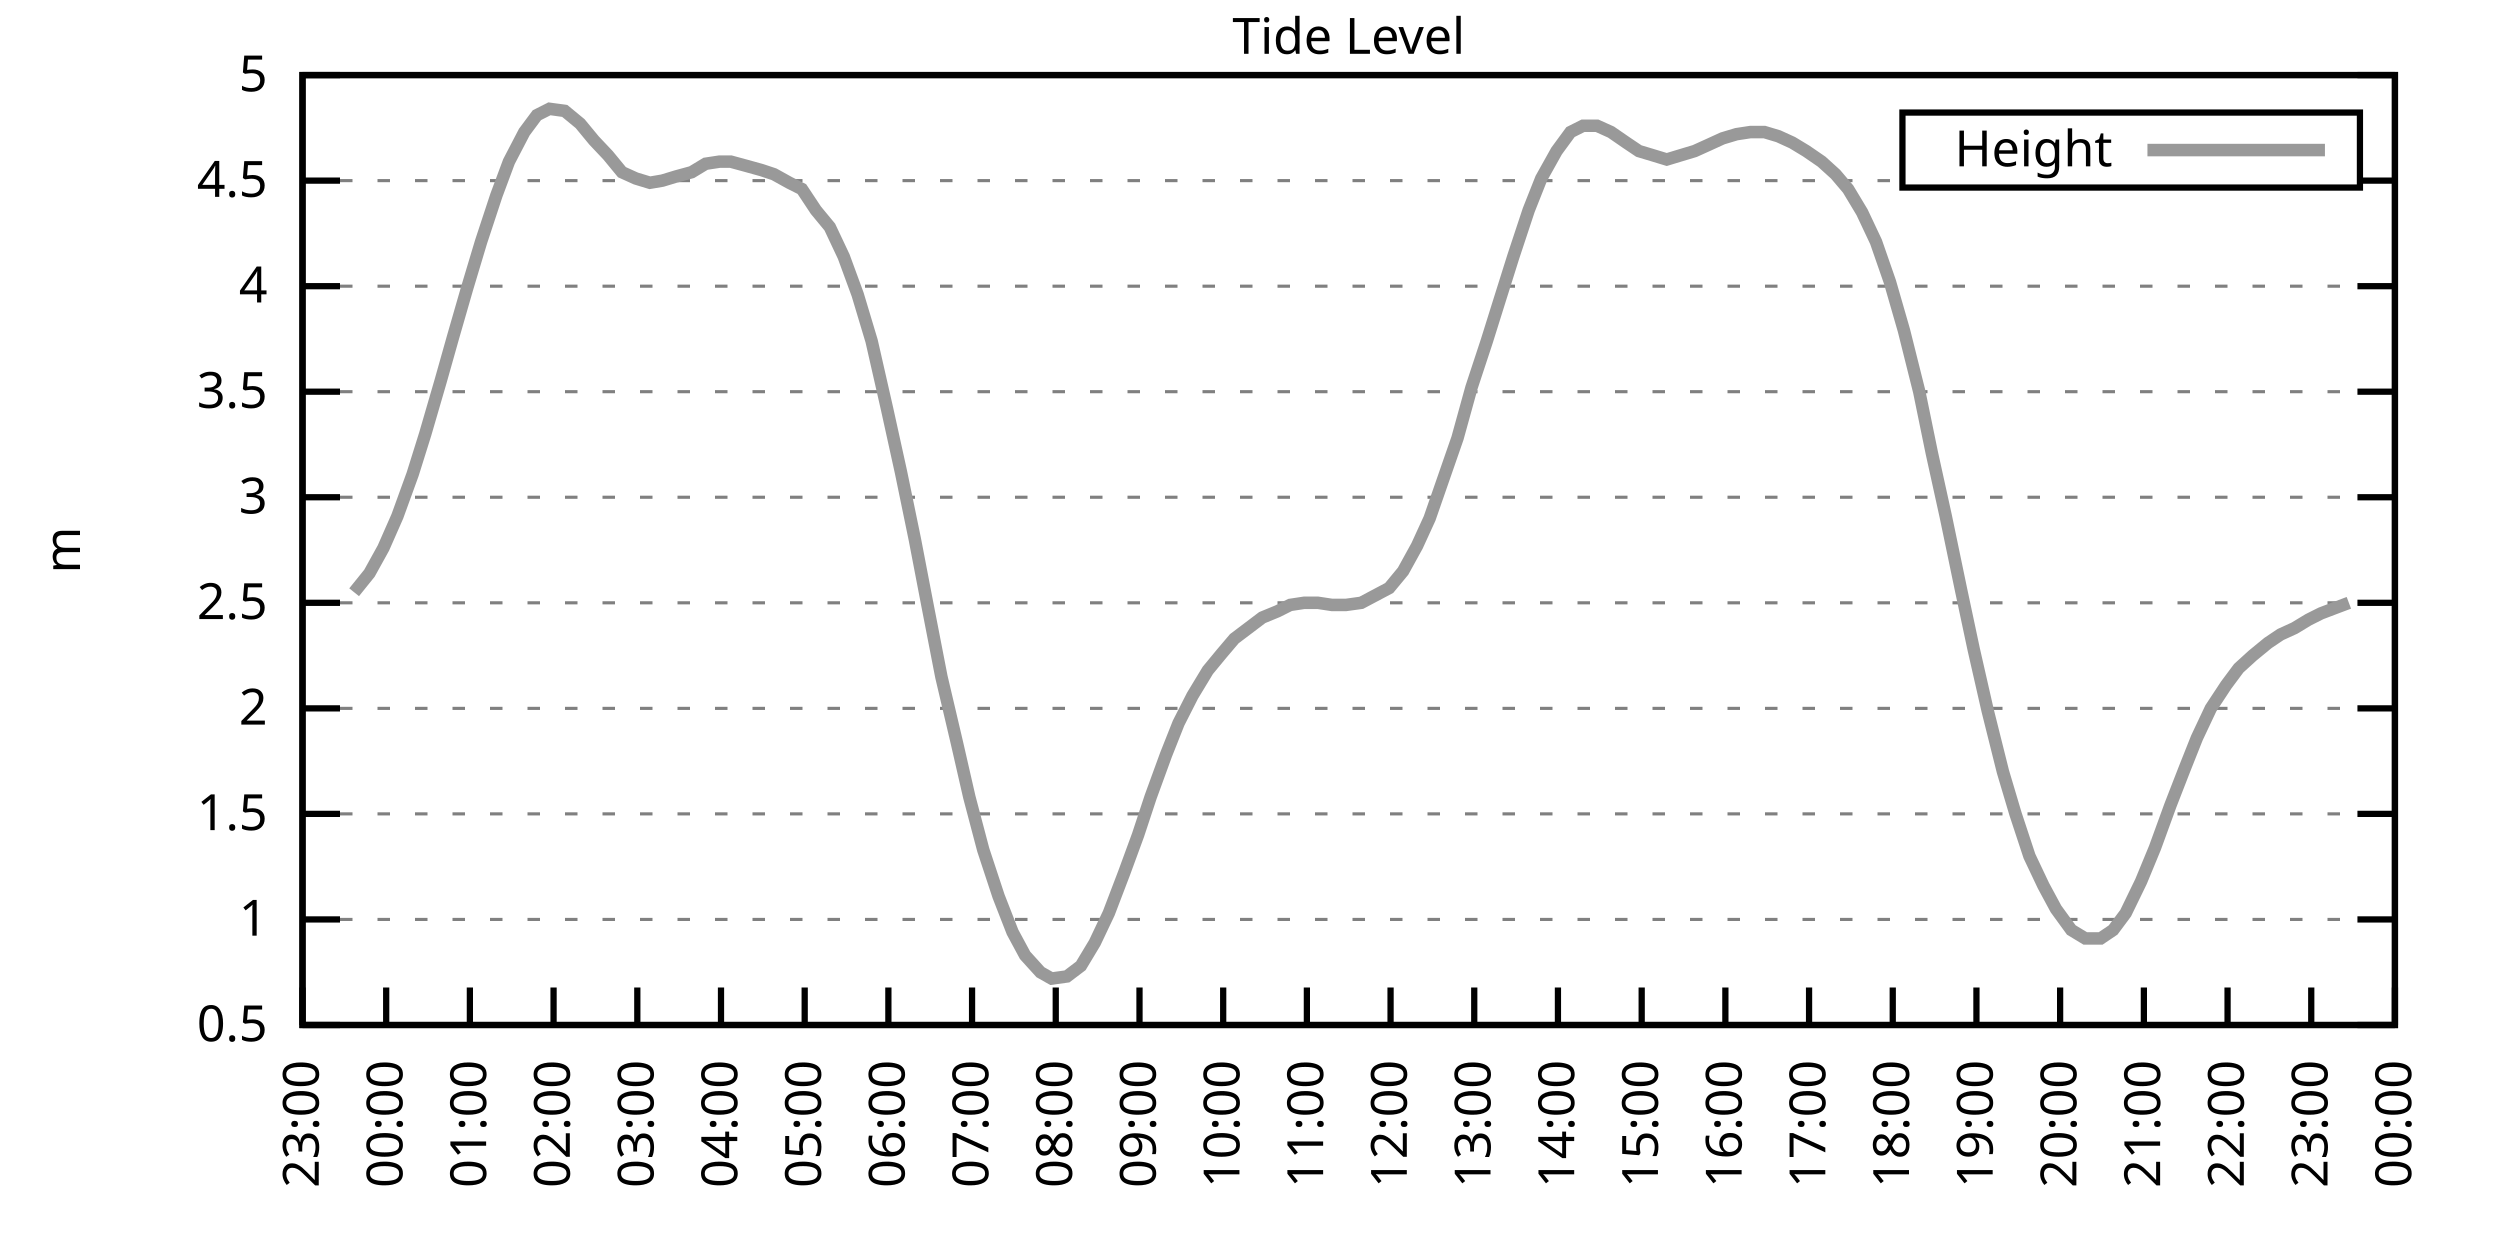
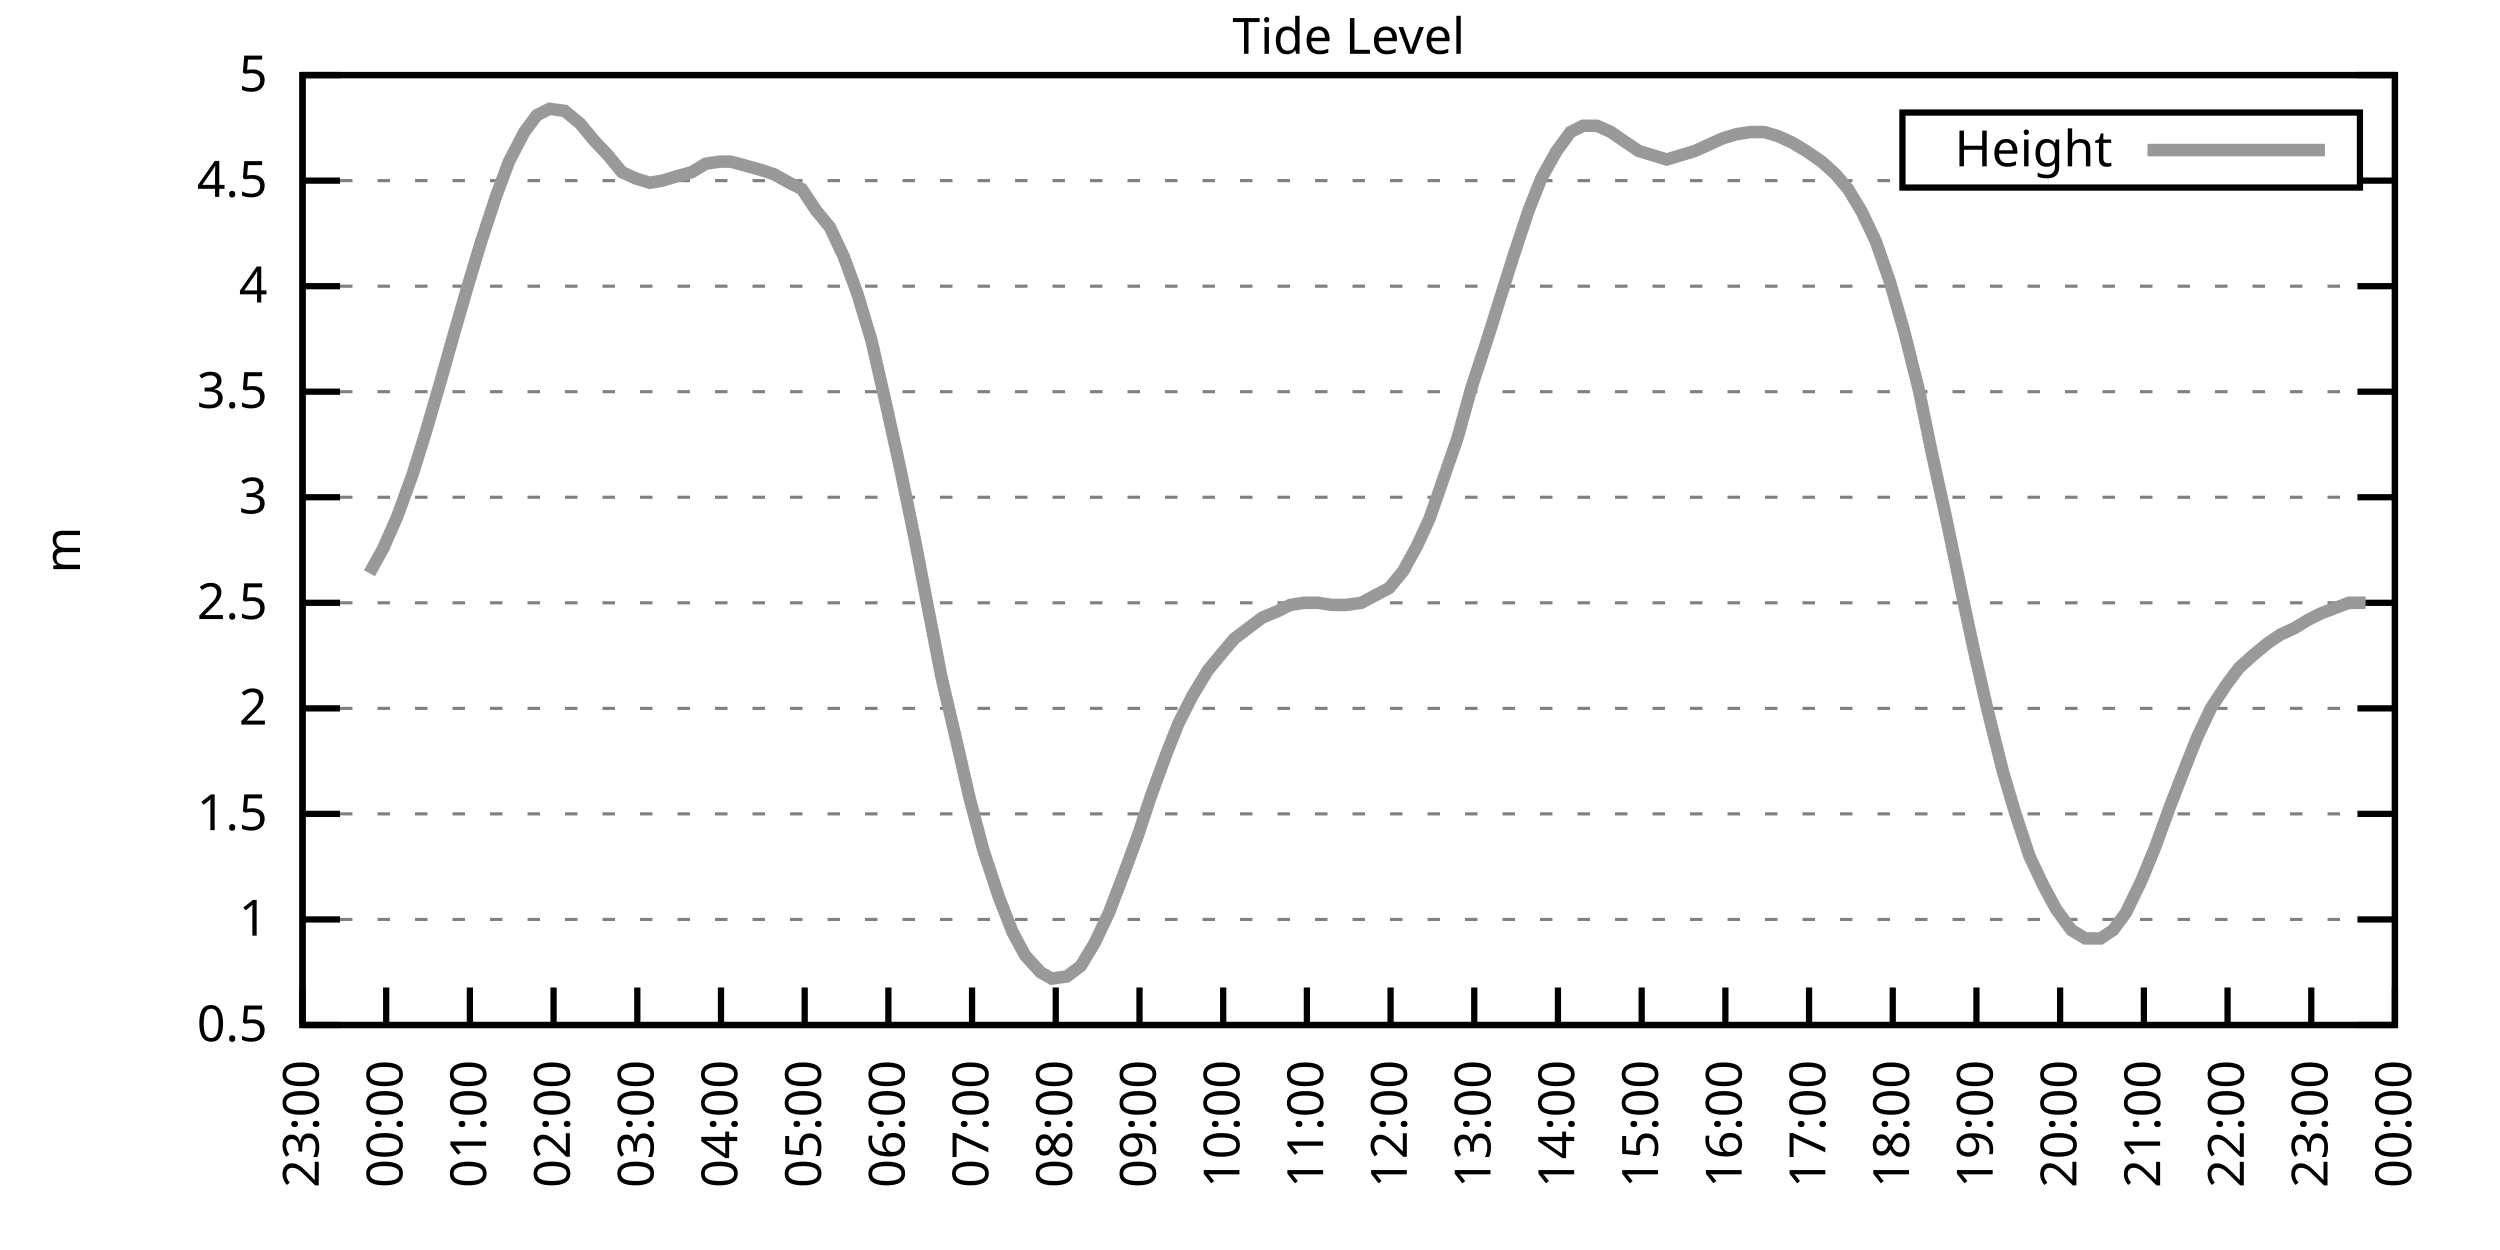
<svg xmlns="http://www.w3.org/2000/svg" xmlns:xlink="http://www.w3.org/1999/xlink" width="400" height="200" viewBox="0 0 400 200">
  <g id="gnuplot_canvas">
    <rect x="0" y="0" width="400" height="200" fill="none" />
    <defs>
      <circle id="gpDot" r="0.5" stroke-width="0.5" stroke="currentColor" />
      <path id="gpPt0" stroke-width="0.333" stroke="currentColor" d="M-1,0 h2 M0,-1 v2" />
      <path id="gpPt1" stroke-width="0.333" stroke="currentColor" d="M-1,-1 L1,1 M1,-1 L-1,1" />
      <path id="gpPt2" stroke-width="0.333" stroke="currentColor" d="M-1,0 L1,0 M0,-1 L0,1 M-1,-1 L1,1 M-1,1 L1,-1" />
      <rect id="gpPt3" stroke-width="0.333" stroke="currentColor" x="-1" y="-1" width="2" height="2" />
      <rect id="gpPt4" stroke-width="0.333" stroke="currentColor" fill="currentColor" x="-1" y="-1" width="2" height="2" />
      <circle id="gpPt5" stroke-width="0.333" stroke="currentColor" cx="0" cy="0" r="1" />
      <use xlink:href="#gpPt5" id="gpPt6" fill="currentColor" stroke="none" />
      <path id="gpPt7" stroke-width="0.333" stroke="currentColor" d="M0,-1.33 L-1.33,0.67 L1.33,0.67 z" />
      <use xlink:href="#gpPt7" id="gpPt8" fill="currentColor" stroke="none" />
      <use xlink:href="#gpPt7" id="gpPt9" stroke="currentColor" transform="rotate(180)" />
      <use xlink:href="#gpPt9" id="gpPt10" fill="currentColor" stroke="none" />
      <use xlink:href="#gpPt3" id="gpPt11" stroke="currentColor" transform="rotate(45)" />
      <use xlink:href="#gpPt11" id="gpPt12" fill="currentColor" stroke="none" />
      <path id="gpPt13" stroke-width="0.333" stroke="currentColor" d="M0,1.330 L1.265,0.411 L0.782,-1.067 L-0.782,-1.076 L-1.265,0.411 z" />
      <use xlink:href="#gpPt13" id="gpPt14" fill="currentColor" stroke="none" />
      <filter id="textbox" filterUnits="objectBoundingBox" x="0" y="0" height="1" width="1">
        <feFlood flood-color="white" flood-opacity="1" result="bgnd" />
        <feComposite in="SourceGraphic" in2="bgnd" operator="atop" />
      </filter>
      <filter id="greybox" filterUnits="objectBoundingBox" x="0" y="0" height="1" width="1">
        <feFlood flood-color="lightgrey" flood-opacity="1" result="grey" />
        <feComposite in="SourceGraphic" in2="grey" operator="atop" />
      </filter>
    </defs>
    <g fill="none" color="white" stroke="currentColor" stroke-width="1.00" stroke-linecap="butt" stroke-linejoin="miter">
</g>
    <g fill="none" color="black" stroke="currentColor" stroke-width="1.00" stroke-linecap="butt" stroke-linejoin="miter">
      <g stroke="none" shape-rendering="crispEdges">
        <polygon fill="rgb(255, 255, 255)" points="48.40,164.00 383.18,164.00 383.18,12.02 48.40,12.02 " />
      </g>
    </g>
    <g fill="none" color="black" stroke="currentColor" stroke-width="1.00" stroke-linecap="butt" stroke-linejoin="miter">
</g>
    <g fill="none" color="black" stroke="black" stroke-width="0.50" stroke-linecap="butt" stroke-linejoin="miter">
</g>
    <g fill="none" color="gray" stroke="currentColor" stroke-width="0.50" stroke-linecap="butt" stroke-linejoin="miter">
      <path stroke="gray" stroke-dasharray="2,4" class="gridline" d="M48.40,164.00 L383.19,164.00  " />
    </g>
    <g fill="none" color="gray" stroke="gray" stroke-width="1.00" stroke-linecap="butt" stroke-linejoin="miter">
</g>
    <g fill="none" color="black" stroke="currentColor" stroke-width="1.00" stroke-linecap="butt" stroke-linejoin="miter">
      <path stroke="black" d="M48.40,164.00 L54.40,164.00 M383.19,164.00 L377.19,164.00  " />
      <g transform="translate(42.80,166.60)" stroke="none" fill="black" font-family="Sans" font-size="8.00" text-anchor="end">
        <text>
          <tspan font-family="Sans"> 0.5</tspan>
        </text>
      </g>
    </g>
    <g fill="none" color="black" stroke="currentColor" stroke-width="1.00" stroke-linecap="butt" stroke-linejoin="miter">
</g>
    <g fill="none" color="black" stroke="black" stroke-width="0.50" stroke-linecap="butt" stroke-linejoin="miter">
</g>
    <g fill="none" color="gray" stroke="currentColor" stroke-width="0.50" stroke-linecap="butt" stroke-linejoin="miter">
      <path stroke="gray" stroke-dasharray="2,4" class="gridline" d="M48.40,147.11 L383.19,147.11  " />
    </g>
    <g fill="none" color="gray" stroke="gray" stroke-width="1.00" stroke-linecap="butt" stroke-linejoin="miter">
</g>
    <g fill="none" color="black" stroke="currentColor" stroke-width="1.00" stroke-linecap="butt" stroke-linejoin="miter">
      <path stroke="black" d="M48.40,147.11 L54.40,147.11 M383.19,147.11 L377.19,147.11  " />
      <g transform="translate(42.80,149.71)" stroke="none" fill="black" font-family="Sans" font-size="8.00" text-anchor="end">
        <text>
          <tspan font-family="Sans"> 1</tspan>
        </text>
      </g>
    </g>
    <g fill="none" color="black" stroke="currentColor" stroke-width="1.00" stroke-linecap="butt" stroke-linejoin="miter">
</g>
    <g fill="none" color="black" stroke="black" stroke-width="0.50" stroke-linecap="butt" stroke-linejoin="miter">
</g>
    <g fill="none" color="gray" stroke="currentColor" stroke-width="0.50" stroke-linecap="butt" stroke-linejoin="miter">
      <path stroke="gray" stroke-dasharray="2,4" class="gridline" d="M48.40,130.22 L383.19,130.22  " />
    </g>
    <g fill="none" color="gray" stroke="gray" stroke-width="1.00" stroke-linecap="butt" stroke-linejoin="miter">
</g>
    <g fill="none" color="black" stroke="currentColor" stroke-width="1.00" stroke-linecap="butt" stroke-linejoin="miter">
      <path stroke="black" d="M48.40,130.22 L54.40,130.22 M383.19,130.22 L377.19,130.22  " />
      <g transform="translate(42.80,132.82)" stroke="none" fill="black" font-family="Sans" font-size="8.00" text-anchor="end">
        <text>
          <tspan font-family="Sans"> 1.5</tspan>
        </text>
      </g>
    </g>
    <g fill="none" color="black" stroke="currentColor" stroke-width="1.00" stroke-linecap="butt" stroke-linejoin="miter">
</g>
    <g fill="none" color="black" stroke="black" stroke-width="0.50" stroke-linecap="butt" stroke-linejoin="miter">
</g>
    <g fill="none" color="gray" stroke="currentColor" stroke-width="0.50" stroke-linecap="butt" stroke-linejoin="miter">
      <path stroke="gray" stroke-dasharray="2,4" class="gridline" d="M48.40,113.34 L383.19,113.34  " />
    </g>
    <g fill="none" color="gray" stroke="gray" stroke-width="1.00" stroke-linecap="butt" stroke-linejoin="miter">
</g>
    <g fill="none" color="black" stroke="currentColor" stroke-width="1.00" stroke-linecap="butt" stroke-linejoin="miter">
      <path stroke="black" d="M48.40,113.34 L54.40,113.34 M383.19,113.34 L377.19,113.34  " />
      <g transform="translate(42.80,115.94)" stroke="none" fill="black" font-family="Sans" font-size="8.00" text-anchor="end">
        <text>
          <tspan font-family="Sans"> 2</tspan>
        </text>
      </g>
    </g>
    <g fill="none" color="black" stroke="currentColor" stroke-width="1.00" stroke-linecap="butt" stroke-linejoin="miter">
</g>
    <g fill="none" color="black" stroke="black" stroke-width="0.50" stroke-linecap="butt" stroke-linejoin="miter">
</g>
    <g fill="none" color="gray" stroke="currentColor" stroke-width="0.50" stroke-linecap="butt" stroke-linejoin="miter">
      <path stroke="gray" stroke-dasharray="2,4" class="gridline" d="M48.40,96.45 L383.19,96.45  " />
    </g>
    <g fill="none" color="gray" stroke="gray" stroke-width="1.00" stroke-linecap="butt" stroke-linejoin="miter">
</g>
    <g fill="none" color="black" stroke="currentColor" stroke-width="1.00" stroke-linecap="butt" stroke-linejoin="miter">
      <path stroke="black" d="M48.40,96.45 L54.40,96.45 M383.19,96.45 L377.19,96.45  " />
      <g transform="translate(42.80,99.05)" stroke="none" fill="black" font-family="Sans" font-size="8.00" text-anchor="end">
        <text>
          <tspan font-family="Sans"> 2.5</tspan>
        </text>
      </g>
    </g>
    <g fill="none" color="black" stroke="currentColor" stroke-width="1.00" stroke-linecap="butt" stroke-linejoin="miter">
</g>
    <g fill="none" color="black" stroke="black" stroke-width="0.50" stroke-linecap="butt" stroke-linejoin="miter">
</g>
    <g fill="none" color="gray" stroke="currentColor" stroke-width="0.50" stroke-linecap="butt" stroke-linejoin="miter">
      <path stroke="gray" stroke-dasharray="2,4" class="gridline" d="M48.40,79.56 L383.19,79.56  " />
    </g>
    <g fill="none" color="gray" stroke="gray" stroke-width="1.00" stroke-linecap="butt" stroke-linejoin="miter">
</g>
    <g fill="none" color="black" stroke="currentColor" stroke-width="1.00" stroke-linecap="butt" stroke-linejoin="miter">
      <path stroke="black" d="M48.40,79.56 L54.40,79.56 M383.19,79.56 L377.19,79.56  " />
      <g transform="translate(42.80,82.16)" stroke="none" fill="black" font-family="Sans" font-size="8.00" text-anchor="end">
        <text>
          <tspan font-family="Sans"> 3</tspan>
        </text>
      </g>
    </g>
    <g fill="none" color="black" stroke="currentColor" stroke-width="1.00" stroke-linecap="butt" stroke-linejoin="miter">
</g>
    <g fill="none" color="black" stroke="black" stroke-width="0.50" stroke-linecap="butt" stroke-linejoin="miter">
</g>
    <g fill="none" color="gray" stroke="currentColor" stroke-width="0.50" stroke-linecap="butt" stroke-linejoin="miter">
      <path stroke="gray" stroke-dasharray="2,4" class="gridline" d="M48.40,62.67 L383.19,62.67  " />
    </g>
    <g fill="none" color="gray" stroke="gray" stroke-width="1.00" stroke-linecap="butt" stroke-linejoin="miter">
</g>
    <g fill="none" color="black" stroke="currentColor" stroke-width="1.00" stroke-linecap="butt" stroke-linejoin="miter">
      <path stroke="black" d="M48.40,62.67 L54.40,62.67 M383.19,62.67 L377.19,62.67  " />
      <g transform="translate(42.80,65.27)" stroke="none" fill="black" font-family="Sans" font-size="8.00" text-anchor="end">
        <text>
          <tspan font-family="Sans"> 3.5</tspan>
        </text>
      </g>
    </g>
    <g fill="none" color="black" stroke="currentColor" stroke-width="1.00" stroke-linecap="butt" stroke-linejoin="miter">
</g>
    <g fill="none" color="black" stroke="black" stroke-width="0.50" stroke-linecap="butt" stroke-linejoin="miter">
</g>
    <g fill="none" color="gray" stroke="currentColor" stroke-width="0.50" stroke-linecap="butt" stroke-linejoin="miter">
      <path stroke="gray" stroke-dasharray="2,4" class="gridline" d="M48.40,45.79 L383.19,45.79  " />
    </g>
    <g fill="none" color="gray" stroke="gray" stroke-width="1.00" stroke-linecap="butt" stroke-linejoin="miter">
</g>
    <g fill="none" color="black" stroke="currentColor" stroke-width="1.00" stroke-linecap="butt" stroke-linejoin="miter">
      <path stroke="black" d="M48.40,45.79 L54.40,45.79 M383.19,45.79 L377.19,45.79  " />
      <g transform="translate(42.80,48.39)" stroke="none" fill="black" font-family="Sans" font-size="8.00" text-anchor="end">
        <text>
          <tspan font-family="Sans"> 4</tspan>
        </text>
      </g>
    </g>
    <g fill="none" color="black" stroke="currentColor" stroke-width="1.00" stroke-linecap="butt" stroke-linejoin="miter">
</g>
    <g fill="none" color="black" stroke="black" stroke-width="0.50" stroke-linecap="butt" stroke-linejoin="miter">
</g>
    <g fill="none" color="gray" stroke="currentColor" stroke-width="0.50" stroke-linecap="butt" stroke-linejoin="miter">
      <path stroke="gray" stroke-dasharray="2,4" class="gridline" d="M48.40,28.90 L304.39,28.90 M377.59,28.90 L383.19,28.90  " />
    </g>
    <g fill="none" color="gray" stroke="gray" stroke-width="1.00" stroke-linecap="butt" stroke-linejoin="miter">
</g>
    <g fill="none" color="black" stroke="currentColor" stroke-width="1.00" stroke-linecap="butt" stroke-linejoin="miter">
      <path stroke="black" d="M48.40,28.90 L54.40,28.90 M383.19,28.90 L377.19,28.90  " />
      <g transform="translate(42.80,31.50)" stroke="none" fill="black" font-family="Sans" font-size="8.00" text-anchor="end">
        <text>
          <tspan font-family="Sans"> 4.5</tspan>
        </text>
      </g>
    </g>
    <g fill="none" color="black" stroke="currentColor" stroke-width="1.00" stroke-linecap="butt" stroke-linejoin="miter">
</g>
    <g fill="none" color="black" stroke="black" stroke-width="0.50" stroke-linecap="butt" stroke-linejoin="miter">
</g>
    <g fill="none" color="gray" stroke="currentColor" stroke-width="0.50" stroke-linecap="butt" stroke-linejoin="miter">
      <path stroke="gray" stroke-dasharray="2,4" class="gridline" d="M48.40,12.01 L383.19,12.01  " />
    </g>
    <g fill="none" color="gray" stroke="gray" stroke-width="1.00" stroke-linecap="butt" stroke-linejoin="miter">
</g>
    <g fill="none" color="black" stroke="currentColor" stroke-width="1.00" stroke-linecap="butt" stroke-linejoin="miter">
      <path stroke="black" d="M48.40,12.01 L54.40,12.01 M383.19,12.01 L377.19,12.01  " />
      <g transform="translate(42.80,14.61)" stroke="none" fill="black" font-family="Sans" font-size="8.00" text-anchor="end">
        <text>
          <tspan font-family="Sans"> 5</tspan>
        </text>
      </g>
    </g>
    <g fill="none" color="black" stroke="currentColor" stroke-width="1.00" stroke-linecap="butt" stroke-linejoin="miter">
      <path stroke="black" d="M48.40,164.00 L48.40,158.00  " />
      <g transform="translate(51.00,169.60) rotate(270.00)" stroke="none" fill="black" font-family="Sans" font-size="8.00" text-anchor="end">
        <text>
          <tspan font-family="Sans">23:00</tspan>
        </text>
      </g>
    </g>
    <g fill="none" color="black" stroke="currentColor" stroke-width="1.00" stroke-linecap="butt" stroke-linejoin="miter">
      <path stroke="black" d="M61.79,164.00 L61.79,158.00  " />
      <g transform="translate(64.39,169.60) rotate(270.00)" stroke="none" fill="black" font-family="Sans" font-size="8.00" text-anchor="end">
        <text>
          <tspan font-family="Sans">00:00</tspan>
        </text>
      </g>
    </g>
    <g fill="none" color="black" stroke="currentColor" stroke-width="1.00" stroke-linecap="butt" stroke-linejoin="miter">
      <path stroke="black" d="M75.18,164.00 L75.18,158.00  " />
      <g transform="translate(77.78,169.60) rotate(270.00)" stroke="none" fill="black" font-family="Sans" font-size="8.00" text-anchor="end">
        <text>
          <tspan font-family="Sans">01:00</tspan>
        </text>
      </g>
    </g>
    <g fill="none" color="black" stroke="currentColor" stroke-width="1.00" stroke-linecap="butt" stroke-linejoin="miter">
      <path stroke="black" d="M88.57,164.00 L88.57,158.00  " />
      <g transform="translate(91.17,169.60) rotate(270.00)" stroke="none" fill="black" font-family="Sans" font-size="8.00" text-anchor="end">
        <text>
          <tspan font-family="Sans">02:00</tspan>
        </text>
      </g>
    </g>
    <g fill="none" color="black" stroke="currentColor" stroke-width="1.00" stroke-linecap="butt" stroke-linejoin="miter">
      <path stroke="black" d="M101.97,164.00 L101.97,158.00  " />
      <g transform="translate(104.57,169.60) rotate(270.00)" stroke="none" fill="black" font-family="Sans" font-size="8.00" text-anchor="end">
        <text>
          <tspan font-family="Sans">03:00</tspan>
        </text>
      </g>
    </g>
    <g fill="none" color="black" stroke="currentColor" stroke-width="1.00" stroke-linecap="butt" stroke-linejoin="miter">
      <path stroke="black" d="M115.36,164.00 L115.36,158.00  " />
      <g transform="translate(117.96,169.60) rotate(270.00)" stroke="none" fill="black" font-family="Sans" font-size="8.00" text-anchor="end">
        <text>
          <tspan font-family="Sans">04:00</tspan>
        </text>
      </g>
    </g>
    <g fill="none" color="black" stroke="currentColor" stroke-width="1.00" stroke-linecap="butt" stroke-linejoin="miter">
      <path stroke="black" d="M128.75,164.00 L128.75,158.00  " />
      <g transform="translate(131.35,169.60) rotate(270.00)" stroke="none" fill="black" font-family="Sans" font-size="8.00" text-anchor="end">
        <text>
          <tspan font-family="Sans">05:00</tspan>
        </text>
      </g>
    </g>
    <g fill="none" color="black" stroke="currentColor" stroke-width="1.00" stroke-linecap="butt" stroke-linejoin="miter">
      <path stroke="black" d="M142.14,164.00 L142.14,158.00  " />
      <g transform="translate(144.74,169.60) rotate(270.00)" stroke="none" fill="black" font-family="Sans" font-size="8.00" text-anchor="end">
        <text>
          <tspan font-family="Sans">06:00</tspan>
        </text>
      </g>
    </g>
    <g fill="none" color="black" stroke="currentColor" stroke-width="1.00" stroke-linecap="butt" stroke-linejoin="miter">
      <path stroke="black" d="M155.53,164.00 L155.53,158.00  " />
      <g transform="translate(158.13,169.60) rotate(270.00)" stroke="none" fill="black" font-family="Sans" font-size="8.00" text-anchor="end">
        <text>
          <tspan font-family="Sans">07:00</tspan>
        </text>
      </g>
    </g>
    <g fill="none" color="black" stroke="currentColor" stroke-width="1.00" stroke-linecap="butt" stroke-linejoin="miter">
      <path stroke="black" d="M168.92,164.00 L168.92,158.00  " />
      <g transform="translate(171.52,169.60) rotate(270.00)" stroke="none" fill="black" font-family="Sans" font-size="8.00" text-anchor="end">
        <text>
          <tspan font-family="Sans">08:00</tspan>
        </text>
      </g>
    </g>
    <g fill="none" color="black" stroke="currentColor" stroke-width="1.00" stroke-linecap="butt" stroke-linejoin="miter">
      <path stroke="black" d="M182.32,164.00 L182.32,158.00  " />
      <g transform="translate(184.92,169.60) rotate(270.00)" stroke="none" fill="black" font-family="Sans" font-size="8.00" text-anchor="end">
        <text>
          <tspan font-family="Sans">09:00</tspan>
        </text>
      </g>
    </g>
    <g fill="none" color="black" stroke="currentColor" stroke-width="1.00" stroke-linecap="butt" stroke-linejoin="miter">
      <path stroke="black" d="M195.71,164.00 L195.71,158.00  " />
      <g transform="translate(198.31,169.60) rotate(270.00)" stroke="none" fill="black" font-family="Sans" font-size="8.00" text-anchor="end">
        <text>
          <tspan font-family="Sans">10:00</tspan>
        </text>
      </g>
    </g>
    <g fill="none" color="black" stroke="currentColor" stroke-width="1.00" stroke-linecap="butt" stroke-linejoin="miter">
      <path stroke="black" d="M209.10,164.00 L209.10,158.00  " />
      <g transform="translate(211.70,169.60) rotate(270.00)" stroke="none" fill="black" font-family="Sans" font-size="8.00" text-anchor="end">
        <text>
          <tspan font-family="Sans">11:00</tspan>
        </text>
      </g>
    </g>
    <g fill="none" color="black" stroke="currentColor" stroke-width="1.00" stroke-linecap="butt" stroke-linejoin="miter">
      <path stroke="black" d="M222.49,164.00 L222.49,158.00  " />
      <g transform="translate(225.09,169.60) rotate(270.00)" stroke="none" fill="black" font-family="Sans" font-size="8.00" text-anchor="end">
        <text>
          <tspan font-family="Sans">12:00</tspan>
        </text>
      </g>
    </g>
    <g fill="none" color="black" stroke="currentColor" stroke-width="1.00" stroke-linecap="butt" stroke-linejoin="miter">
      <path stroke="black" d="M235.88,164.00 L235.88,158.00  " />
      <g transform="translate(238.48,169.60) rotate(270.00)" stroke="none" fill="black" font-family="Sans" font-size="8.00" text-anchor="end">
        <text>
          <tspan font-family="Sans">13:00</tspan>
        </text>
      </g>
    </g>
    <g fill="none" color="black" stroke="currentColor" stroke-width="1.00" stroke-linecap="butt" stroke-linejoin="miter">
      <path stroke="black" d="M249.27,164.00 L249.27,158.00  " />
      <g transform="translate(251.87,169.60) rotate(270.00)" stroke="none" fill="black" font-family="Sans" font-size="8.00" text-anchor="end">
        <text>
          <tspan font-family="Sans">14:00</tspan>
        </text>
      </g>
    </g>
    <g fill="none" color="black" stroke="currentColor" stroke-width="1.00" stroke-linecap="butt" stroke-linejoin="miter">
      <path stroke="black" d="M262.67,164.00 L262.67,158.00  " />
      <g transform="translate(265.27,169.60) rotate(270.00)" stroke="none" fill="black" font-family="Sans" font-size="8.00" text-anchor="end">
        <text>
          <tspan font-family="Sans">15:00</tspan>
        </text>
      </g>
    </g>
    <g fill="none" color="black" stroke="currentColor" stroke-width="1.00" stroke-linecap="butt" stroke-linejoin="miter">
      <path stroke="black" d="M276.06,164.00 L276.06,158.00  " />
      <g transform="translate(278.66,169.60) rotate(270.00)" stroke="none" fill="black" font-family="Sans" font-size="8.00" text-anchor="end">
        <text>
          <tspan font-family="Sans">16:00</tspan>
        </text>
      </g>
    </g>
    <g fill="none" color="black" stroke="currentColor" stroke-width="1.00" stroke-linecap="butt" stroke-linejoin="miter">
      <path stroke="black" d="M289.45,164.00 L289.45,158.00  " />
      <g transform="translate(292.05,169.60) rotate(270.00)" stroke="none" fill="black" font-family="Sans" font-size="8.00" text-anchor="end">
        <text>
          <tspan font-family="Sans">17:00</tspan>
        </text>
      </g>
    </g>
    <g fill="none" color="black" stroke="currentColor" stroke-width="1.00" stroke-linecap="butt" stroke-linejoin="miter">
      <path stroke="black" d="M302.84,164.00 L302.84,158.00  " />
      <g transform="translate(305.44,169.60) rotate(270.00)" stroke="none" fill="black" font-family="Sans" font-size="8.00" text-anchor="end">
        <text>
          <tspan font-family="Sans">18:00</tspan>
        </text>
      </g>
    </g>
    <g fill="none" color="black" stroke="currentColor" stroke-width="1.00" stroke-linecap="butt" stroke-linejoin="miter">
      <path stroke="black" d="M316.23,164.00 L316.23,158.00  " />
      <g transform="translate(318.83,169.60) rotate(270.00)" stroke="none" fill="black" font-family="Sans" font-size="8.00" text-anchor="end">
        <text>
          <tspan font-family="Sans">19:00</tspan>
        </text>
      </g>
    </g>
    <g fill="none" color="black" stroke="currentColor" stroke-width="1.00" stroke-linecap="butt" stroke-linejoin="miter">
      <path stroke="black" d="M329.62,164.00 L329.62,158.00  " />
      <g transform="translate(332.22,169.60) rotate(270.00)" stroke="none" fill="black" font-family="Sans" font-size="8.00" text-anchor="end">
        <text>
          <tspan font-family="Sans">20:00</tspan>
        </text>
      </g>
    </g>
    <g fill="none" color="black" stroke="currentColor" stroke-width="1.00" stroke-linecap="butt" stroke-linejoin="miter">
      <path stroke="black" d="M343.02,164.00 L343.02,158.00  " />
      <g transform="translate(345.62,169.60) rotate(270.00)" stroke="none" fill="black" font-family="Sans" font-size="8.00" text-anchor="end">
        <text>
          <tspan font-family="Sans">21:00</tspan>
        </text>
      </g>
    </g>
    <g fill="none" color="black" stroke="currentColor" stroke-width="1.00" stroke-linecap="butt" stroke-linejoin="miter">
      <path stroke="black" d="M356.41,164.00 L356.41,158.00  " />
      <g transform="translate(359.01,169.60) rotate(270.00)" stroke="none" fill="black" font-family="Sans" font-size="8.00" text-anchor="end">
        <text>
          <tspan font-family="Sans">22:00</tspan>
        </text>
      </g>
    </g>
    <g fill="none" color="black" stroke="currentColor" stroke-width="1.00" stroke-linecap="butt" stroke-linejoin="miter">
      <path stroke="black" d="M369.80,164.00 L369.80,158.00  " />
      <g transform="translate(372.40,169.60) rotate(270.00)" stroke="none" fill="black" font-family="Sans" font-size="8.00" text-anchor="end">
        <text>
          <tspan font-family="Sans">23:00</tspan>
        </text>
      </g>
    </g>
    <g fill="none" color="black" stroke="currentColor" stroke-width="1.00" stroke-linecap="butt" stroke-linejoin="miter">
      <path stroke="black" d="M383.19,164.00 L383.19,158.00  " />
      <g transform="translate(385.79,169.60) rotate(270.00)" stroke="none" fill="black" font-family="Sans" font-size="8.00" text-anchor="end">
        <text>
          <tspan font-family="Sans">00:00</tspan>
        </text>
      </g>
    </g>
    <g fill="none" color="black" stroke="currentColor" stroke-width="1.00" stroke-linecap="butt" stroke-linejoin="miter">
</g>
    <g fill="none" color="black" stroke="currentColor" stroke-width="1.00" stroke-linecap="butt" stroke-linejoin="miter">
      <path stroke="black" d="M48.40,12.01 L48.40,164.00 L383.19,164.00 L383.19,12.01 L48.40,12.01 Z  " />
    </g>
    <g fill="none" color="black" stroke="currentColor" stroke-width="1.00" stroke-linecap="butt" stroke-linejoin="miter">
</g>
    <g fill="none" color="black" stroke="currentColor" stroke-width="1.00" stroke-linecap="butt" stroke-linejoin="miter">
      <path stroke="black" d="M304.39,30.01 L304.39,18.01 L377.59,18.01 L377.59,30.01 L304.39,30.01 Z  " />
    </g>
    <g id="Tide_level_plot_1">
      <g fill="none" color="white" stroke="black" stroke-width="2.00" stroke-linecap="butt" stroke-linejoin="miter">
</g>
      <g fill="none" color="black" stroke="currentColor" stroke-width="2.00" stroke-linecap="butt" stroke-linejoin="miter">
        <g transform="translate(337.99,26.61)" stroke="none" fill="black" font-family="Sans" font-size="8.00" text-anchor="end">
          <text>
            <tspan font-family="Sans">Height</tspan>
          </text>
        </g>
      </g>
      <g fill="none" color="black" stroke="currentColor" stroke-width="2.00" stroke-linecap="butt" stroke-linejoin="miter">
-         <path stroke="rgb(153, 153, 153)" d="M343.59,24.01 L371.99,24.01 M56.66,94.76 L59.11,91.72 L61.35,87.67 L63.58,82.60 L66.03,75.85 L68.04,69.43   L70.50,60.98 L72.50,53.89 L74.74,46.12 L76.97,38.69 L79.42,31.26 L81.43,25.86 L83.89,21.13 L85.90,18.43   L87.91,17.41 L90.36,17.75 L92.82,19.78 L95.05,22.48 L97.28,24.84 L99.51,27.55 L101.74,28.56 L103.98,29.24   L105.98,28.90 L108.22,28.22 L110.67,27.55 L112.90,26.20 L115.13,25.86 L116.92,25.86 L119.38,26.53 L121.83,27.21   L123.84,27.88 L126.29,29.24 L128.30,30.25 L130.54,33.63 L132.77,36.33 L135.00,41.06 L137.23,47.14 L139.46,54.57   L141.92,65.38 L144.15,75.51 L146.38,86.32 L148.39,96.79 L150.62,108.27 L153.08,118.74 L155.09,127.52 L157.32,135.97   L159.77,143.40 L162.01,149.14 L164.01,152.85 L166.47,155.56 L168.25,156.57 L170.71,156.23 L172.94,154.54 L175.17,150.83   L177.41,146.10 L179.86,139.68 L182.09,133.60 L184.10,127.52 L186.56,120.77 L188.57,115.70 L190.80,111.31 L193.25,107.26   L195.48,104.56 L197.49,102.19 L199.73,100.50 L201.96,98.81 L204.41,97.80 L206.42,96.79 L208.65,96.45 L210.88,96.45   L213.12,96.79 L215.35,96.79 L217.80,96.45 L222.27,94.08 L224.50,91.38 L226.73,87.33 L228.74,82.94 L230.97,76.52   L233.20,70.10 L235.44,62.00 L237.89,54.57 L239.90,48.15 L242.13,41.06 L244.59,33.63 L246.60,28.56 L249.05,24.17   L251.28,21.13 L253.29,20.12 L255.52,20.12 L257.76,21.13 L260.21,22.82 L262.22,24.17 L264.45,24.84 L266.68,25.52   L268.92,24.84 L271.15,24.17 L273.38,23.16 L275.61,22.14 L277.84,21.47 L280.07,21.13 L282.31,21.13 L284.54,21.80   L286.77,22.82 L289.00,24.17 L291.46,25.86 L293.69,27.88 L295.70,30.25 L297.93,33.96 L300.16,38.69 L302.39,45.11   L304.63,52.88 L307.08,62.67 L309.09,72.47 L311.32,82.60 L313.78,94.42 L315.79,103.88 L318.02,113.67 L320.47,123.47   L322.48,130.22 L324.71,136.98 L326.95,141.71 L328.95,145.42 L331.41,148.80 L333.64,150.15 L336.10,150.15 L338.10,148.80   L340.11,146.10 L342.57,141.03 L344.80,135.63 L347.26,128.87 L349.49,123.13 L351.50,118.07 L353.73,113.34 L356.18,109.62   L358.19,106.92 L360.42,104.89 L362.88,102.87 L364.89,101.52 L367.12,100.50 L369.35,99.15 L371.36,98.14 L374.04,97.12   L375.82,96.45  " />
+         <path stroke="rgb(153, 153, 153)" d="M343.59,24.01 L371.99,24.01 M59.11,91.72 L61.35,87.67 L63.58,82.60 L66.03,75.85 L68.04,69.43 L70.50,60.98   L72.50,53.89 L74.74,46.12 L76.97,38.69 L79.42,31.26 L81.43,25.86 L83.89,21.13 L85.90,18.43 L87.91,17.41   L90.36,17.75 L92.82,19.78 L95.05,22.48 L97.28,24.84 L99.51,27.55 L101.74,28.56 L103.98,29.24 L105.98,28.90   L108.22,28.22 L110.67,27.55 L112.90,26.20 L115.13,25.86 L116.92,25.86 L119.38,26.53 L121.83,27.21 L123.84,27.88   L126.29,29.24 L128.30,30.25 L130.54,33.63 L132.77,36.33 L135.00,41.06 L137.23,47.14 L139.46,54.57 L141.92,65.38   L144.15,75.51 L146.38,86.32 L148.39,96.79 L150.62,108.27 L153.08,118.74 L155.09,127.52 L157.32,135.97 L159.77,143.40   L162.01,149.14 L164.01,152.85 L166.47,155.56 L168.25,156.57 L170.71,156.23 L172.94,154.54 L175.17,150.83 L177.41,146.10   L179.86,139.68 L182.09,133.60 L184.10,127.52 L186.56,120.77 L188.57,115.70 L190.80,111.31 L193.25,107.26 L195.48,104.56   L197.49,102.19 L199.73,100.50 L201.96,98.81 L204.41,97.80 L206.42,96.79 L208.65,96.45 L210.88,96.45 L213.12,96.79   L215.35,96.79 L217.80,96.45 L222.27,94.08 L224.50,91.38 L226.73,87.33 L228.74,82.94 L230.97,76.52 L233.20,70.10   L235.44,62.00 L237.89,54.57 L239.90,48.15 L242.13,41.06 L244.59,33.63 L246.60,28.56 L249.05,24.17 L251.28,21.13   L253.29,20.12 L255.52,20.12 L257.76,21.13 L260.21,22.82 L262.22,24.17 L264.45,24.84 L266.68,25.52 L268.92,24.84   L271.15,24.17 L273.38,23.16 L275.61,22.14 L277.84,21.47 L280.07,21.13 L282.31,21.13 L284.54,21.80 L286.77,22.82   L289.00,24.17 L291.46,25.86 L293.69,27.88 L295.70,30.25 L297.93,33.96 L300.16,38.69 L302.39,45.11 L304.63,52.88   L307.08,62.67 L309.09,72.47 L311.32,82.60 L313.78,94.42 L315.79,103.88 L318.02,113.67 L320.47,123.47 L322.48,130.22   L324.71,136.98 L326.95,141.71 L328.95,145.42 L331.41,148.80 L333.64,150.15 L336.10,150.15 L338.10,148.80 L340.11,146.10   L342.57,141.03 L344.80,135.63 L347.26,128.87 L349.49,123.13 L351.50,118.07 L353.73,113.34 L356.18,109.62 L358.19,106.92   L360.42,104.89 L362.88,102.87 L364.89,101.52 L367.12,100.50 L369.35,99.15 L371.36,98.14 L374.04,97.12 L375.82,96.45   L378.50,96.45  " />
      </g>
    </g>
    <g fill="none" color="black" stroke="currentColor" stroke-width="2.00" stroke-linecap="butt" stroke-linejoin="miter">
</g>
    <g fill="none" color="black" stroke="black" stroke-width="1.00" stroke-linecap="butt" stroke-linejoin="miter">
</g>
    <g fill="none" color="black" stroke="currentColor" stroke-width="1.00" stroke-linecap="butt" stroke-linejoin="miter">
      <path stroke="black" d="M48.40,12.01 L48.40,164.00 L383.19,164.00 L383.19,12.01 L48.40,12.01 Z  " />
      <g transform="translate(12.80,88.01) rotate(270.00)" stroke="none" fill="black" font-family="Sans" font-size="8.00" text-anchor="middle">
        <text>
          <tspan font-family="Sans">m</tspan>
        </text>
      </g>
    </g>
    <g fill="none" color="black" stroke="currentColor" stroke-width="1.00" stroke-linecap="butt" stroke-linejoin="miter">
</g>
    <g fill="none" color="black" stroke="currentColor" stroke-width="1.00" stroke-linecap="butt" stroke-linejoin="miter">
      <g transform="translate(215.79,8.61)" stroke="none" fill="black" font-family="Sans" font-size="8.00" text-anchor="middle">
        <text>
          <tspan font-family="Sans">Tide Level</tspan>
        </text>
      </g>
    </g>
    <g fill="none" color="black" stroke="currentColor" stroke-width="1.00" stroke-linecap="butt" stroke-linejoin="miter">
</g>
  </g>
</svg>
